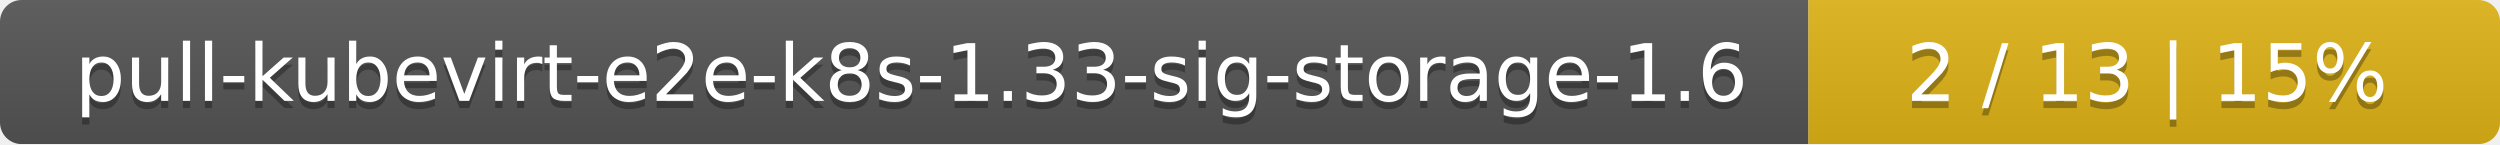
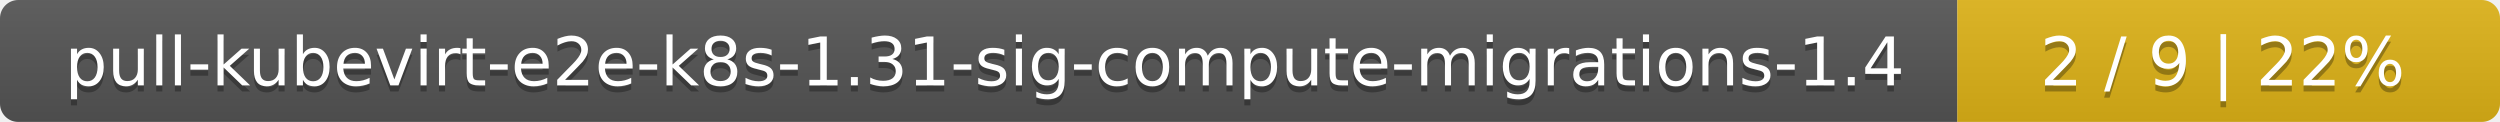
- <svg xmlns="http://www.w3.org/2000/svg" width="347" height="20">
+ <svg xmlns="http://www.w3.org/2000/svg" width="410" height="20">
  <linearGradient id="smooth" x2="0" y2="100%">
    <stop offset="0" stop-color="#bbb" stop-opacity=".1" />
    <stop offset="1" stop-opacity=".1" />
  </linearGradient>
  <mask id="round">
-     <rect width="347" height="20" rx="3" fill="#fff" />
+     <rect width="410" height="20" rx="3" fill="#fff" />
  </mask>
  <g mask="url(#round)">
-     <rect width="251" height="20" fill="#555" />
-     <rect x="251" width="96" height="20" fill="#dfb317" />
-     <rect width="347" height="20" fill="url(#smooth)" />
+     <rect width="321" height="20" fill="#555" />
+     <rect x="321" width="89" height="20" fill="#dfb317" />
+     <rect width="410" height="20" fill="url(#smooth)" />
  </g>
  <g fill="#fff" text-anchor="middle" font-family="DejaVu Sans,Verdana,Geneva,sans-serif" font-size="11">
-     <text x="126.5" y="15" fill="#010101" fill-opacity=".3">pull-kubevirt-e2e-k8s-1.33-sig-storage-1.6</text>
-     <text x="126.5" y="14">pull-kubevirt-e2e-k8s-1.33-sig-storage-1.6</text>
-     <text x="298" y="15" fill="#010101" fill-opacity=".3">2 / 13    |    15%</text>
-     <text x="298" y="14">2 / 13    |    15%</text>
+     <text x="161.5" y="15" fill="#010101" fill-opacity=".3">pull-kubevirt-e2e-k8s-1.31-sig-compute-migrations-1.4</text>
+     <text x="161.5" y="14">pull-kubevirt-e2e-k8s-1.31-sig-compute-migrations-1.4</text>
+     <text x="364.5" y="15" fill="#010101" fill-opacity=".3">2 / 9    |    22%</text>
+     <text x="364.5" y="14">2 / 9    |    22%</text>
  </g>
</svg>
